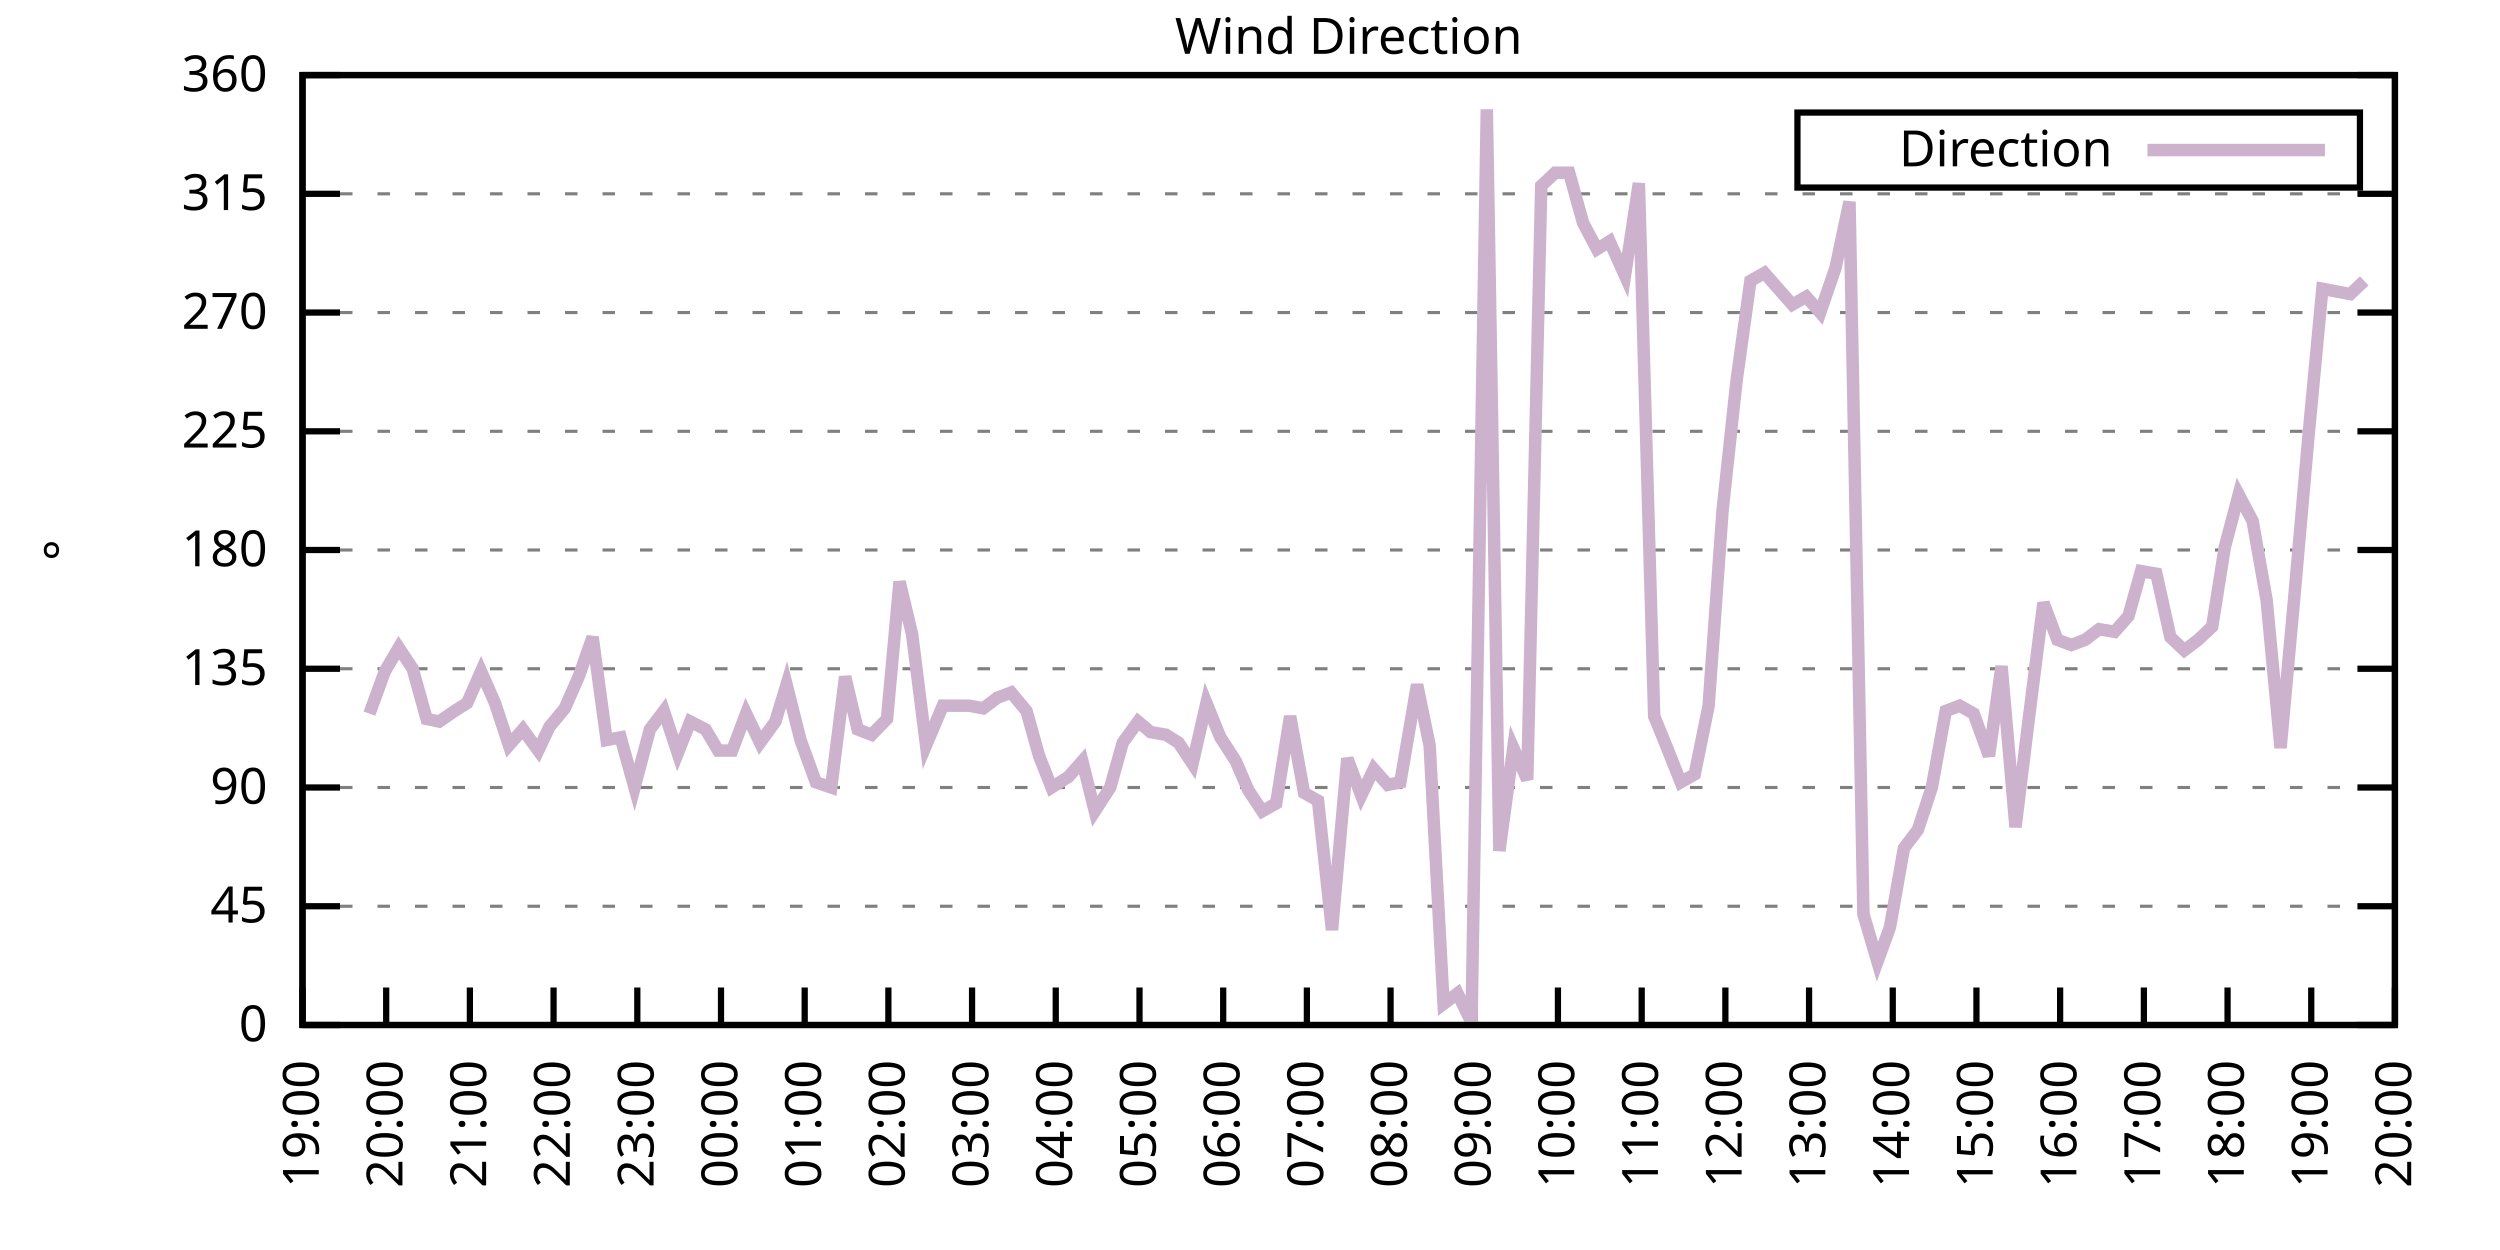
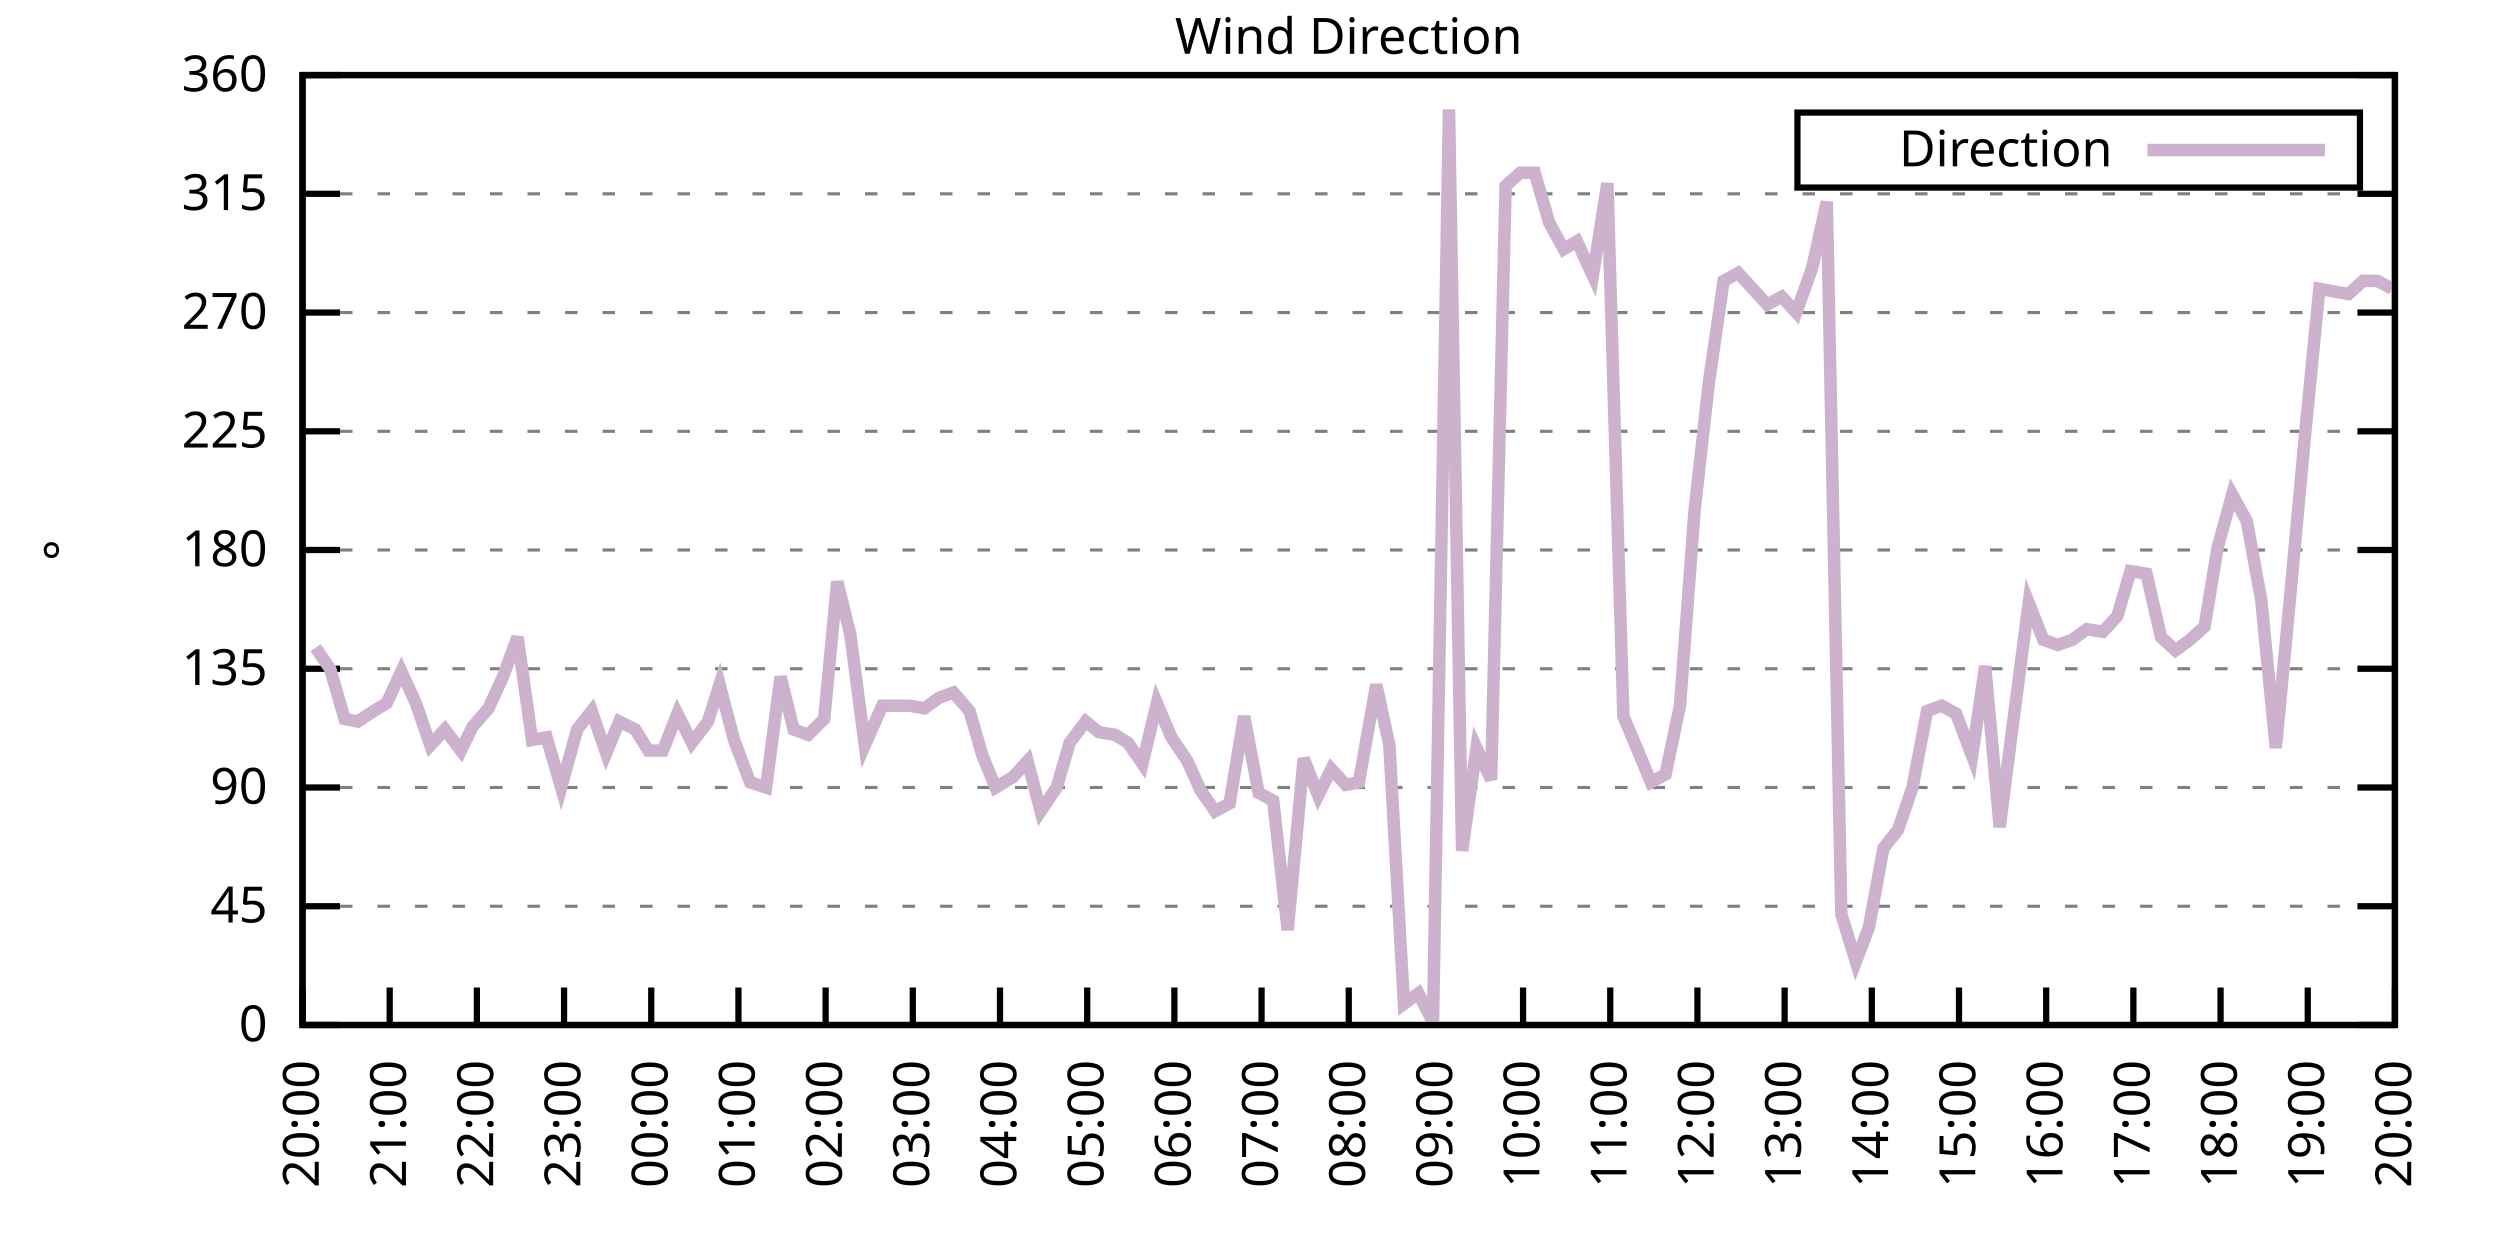
<svg xmlns="http://www.w3.org/2000/svg" xmlns:xlink="http://www.w3.org/1999/xlink" width="400" height="200" viewBox="0 0 400 200">
  <g id="gnuplot_canvas">
    <rect x="0" y="0" width="400" height="200" fill="none" />
    <defs>
      <circle id="gpDot" r="0.5" stroke-width="0.5" stroke="currentColor" />
      <path id="gpPt0" stroke-width="0.333" stroke="currentColor" d="M-1,0 h2 M0,-1 v2" />
      <path id="gpPt1" stroke-width="0.333" stroke="currentColor" d="M-1,-1 L1,1 M1,-1 L-1,1" />
      <path id="gpPt2" stroke-width="0.333" stroke="currentColor" d="M-1,0 L1,0 M0,-1 L0,1 M-1,-1 L1,1 M-1,1 L1,-1" />
      <rect id="gpPt3" stroke-width="0.333" stroke="currentColor" x="-1" y="-1" width="2" height="2" />
      <rect id="gpPt4" stroke-width="0.333" stroke="currentColor" fill="currentColor" x="-1" y="-1" width="2" height="2" />
      <circle id="gpPt5" stroke-width="0.333" stroke="currentColor" cx="0" cy="0" r="1" />
      <use xlink:href="#gpPt5" id="gpPt6" fill="currentColor" stroke="none" />
      <path id="gpPt7" stroke-width="0.333" stroke="currentColor" d="M0,-1.33 L-1.33,0.67 L1.33,0.67 z" />
      <use xlink:href="#gpPt7" id="gpPt8" fill="currentColor" stroke="none" />
      <use xlink:href="#gpPt7" id="gpPt9" stroke="currentColor" transform="rotate(180)" />
      <use xlink:href="#gpPt9" id="gpPt10" fill="currentColor" stroke="none" />
      <use xlink:href="#gpPt3" id="gpPt11" stroke="currentColor" transform="rotate(45)" />
      <use xlink:href="#gpPt11" id="gpPt12" fill="currentColor" stroke="none" />
      <path id="gpPt13" stroke-width="0.333" stroke="currentColor" d="M0,1.330 L1.265,0.411 L0.782,-1.067 L-0.782,-1.076 L-1.265,0.411 z" />
      <use xlink:href="#gpPt13" id="gpPt14" fill="currentColor" stroke="none" />
      <filter id="textbox" filterUnits="objectBoundingBox" x="0" y="0" height="1" width="1">
        <feFlood flood-color="white" flood-opacity="1" result="bgnd" />
        <feComposite in="SourceGraphic" in2="bgnd" operator="atop" />
      </filter>
      <filter id="greybox" filterUnits="objectBoundingBox" x="0" y="0" height="1" width="1">
        <feFlood flood-color="lightgrey" flood-opacity="1" result="grey" />
        <feComposite in="SourceGraphic" in2="grey" operator="atop" />
      </filter>
    </defs>
    <g fill="none" color="white" stroke="currentColor" stroke-width="1.00" stroke-linecap="butt" stroke-linejoin="miter">
</g>
    <g fill="none" color="black" stroke="currentColor" stroke-width="1.00" stroke-linecap="butt" stroke-linejoin="miter">
      <g stroke="none" shape-rendering="crispEdges">
        <polygon fill="rgb(255, 255, 255)" points="48.40,164.00 383.18,164.00 383.18,12.02 48.40,12.02 " />
      </g>
    </g>
    <g fill="none" color="black" stroke="currentColor" stroke-width="1.00" stroke-linecap="butt" stroke-linejoin="miter">
</g>
    <g fill="none" color="black" stroke="black" stroke-width="0.50" stroke-linecap="butt" stroke-linejoin="miter">
</g>
    <g fill="none" color="gray" stroke="currentColor" stroke-width="0.50" stroke-linecap="butt" stroke-linejoin="miter">
      <path stroke="gray" stroke-dasharray="2,4" class="gridline" d="M48.40,164.00 L383.19,164.00  " />
    </g>
    <g fill="none" color="gray" stroke="gray" stroke-width="1.00" stroke-linecap="butt" stroke-linejoin="miter">
</g>
    <g fill="none" color="black" stroke="currentColor" stroke-width="1.00" stroke-linecap="butt" stroke-linejoin="miter">
      <path stroke="black" d="M48.40,164.00 L54.40,164.00 M383.19,164.00 L377.19,164.00  " />
      <g transform="translate(42.80,166.60)" stroke="none" fill="black" font-family="Sans" font-size="8.00" text-anchor="end">
        <text>
          <tspan font-family="Sans"> 0</tspan>
        </text>
      </g>
    </g>
    <g fill="none" color="black" stroke="currentColor" stroke-width="1.00" stroke-linecap="butt" stroke-linejoin="miter">
</g>
    <g fill="none" color="black" stroke="black" stroke-width="0.50" stroke-linecap="butt" stroke-linejoin="miter">
</g>
    <g fill="none" color="gray" stroke="currentColor" stroke-width="0.50" stroke-linecap="butt" stroke-linejoin="miter">
      <path stroke="gray" stroke-dasharray="2,4" class="gridline" d="M48.40,145.00 L383.19,145.00  " />
    </g>
    <g fill="none" color="gray" stroke="gray" stroke-width="1.00" stroke-linecap="butt" stroke-linejoin="miter">
</g>
    <g fill="none" color="black" stroke="currentColor" stroke-width="1.00" stroke-linecap="butt" stroke-linejoin="miter">
      <path stroke="black" d="M48.40,145.00 L54.40,145.00 M383.19,145.00 L377.19,145.00  " />
      <g transform="translate(42.80,147.60)" stroke="none" fill="black" font-family="Sans" font-size="8.00" text-anchor="end">
        <text>
          <tspan font-family="Sans"> 45</tspan>
        </text>
      </g>
    </g>
    <g fill="none" color="black" stroke="currentColor" stroke-width="1.00" stroke-linecap="butt" stroke-linejoin="miter">
</g>
    <g fill="none" color="black" stroke="black" stroke-width="0.50" stroke-linecap="butt" stroke-linejoin="miter">
</g>
    <g fill="none" color="gray" stroke="currentColor" stroke-width="0.50" stroke-linecap="butt" stroke-linejoin="miter">
      <path stroke="gray" stroke-dasharray="2,4" class="gridline" d="M48.40,126.00 L383.19,126.00  " />
    </g>
    <g fill="none" color="gray" stroke="gray" stroke-width="1.00" stroke-linecap="butt" stroke-linejoin="miter">
</g>
    <g fill="none" color="black" stroke="currentColor" stroke-width="1.00" stroke-linecap="butt" stroke-linejoin="miter">
      <path stroke="black" d="M48.40,126.00 L54.40,126.00 M383.19,126.00 L377.19,126.00  " />
      <g transform="translate(42.80,128.60)" stroke="none" fill="black" font-family="Sans" font-size="8.00" text-anchor="end">
        <text>
          <tspan font-family="Sans"> 90</tspan>
        </text>
      </g>
    </g>
    <g fill="none" color="black" stroke="currentColor" stroke-width="1.00" stroke-linecap="butt" stroke-linejoin="miter">
</g>
    <g fill="none" color="black" stroke="black" stroke-width="0.50" stroke-linecap="butt" stroke-linejoin="miter">
</g>
    <g fill="none" color="gray" stroke="currentColor" stroke-width="0.50" stroke-linecap="butt" stroke-linejoin="miter">
      <path stroke="gray" stroke-dasharray="2,4" class="gridline" d="M48.40,107.00 L383.19,107.00  " />
    </g>
    <g fill="none" color="gray" stroke="gray" stroke-width="1.00" stroke-linecap="butt" stroke-linejoin="miter">
</g>
    <g fill="none" color="black" stroke="currentColor" stroke-width="1.00" stroke-linecap="butt" stroke-linejoin="miter">
      <path stroke="black" d="M48.40,107.00 L54.40,107.00 M383.19,107.00 L377.19,107.00  " />
      <g transform="translate(42.80,109.60)" stroke="none" fill="black" font-family="Sans" font-size="8.00" text-anchor="end">
        <text>
          <tspan font-family="Sans"> 135</tspan>
        </text>
      </g>
    </g>
    <g fill="none" color="black" stroke="currentColor" stroke-width="1.00" stroke-linecap="butt" stroke-linejoin="miter">
</g>
    <g fill="none" color="black" stroke="black" stroke-width="0.50" stroke-linecap="butt" stroke-linejoin="miter">
</g>
    <g fill="none" color="gray" stroke="currentColor" stroke-width="0.50" stroke-linecap="butt" stroke-linejoin="miter">
      <path stroke="gray" stroke-dasharray="2,4" class="gridline" d="M48.40,88.00 L383.19,88.00  " />
    </g>
    <g fill="none" color="gray" stroke="gray" stroke-width="1.00" stroke-linecap="butt" stroke-linejoin="miter">
</g>
    <g fill="none" color="black" stroke="currentColor" stroke-width="1.00" stroke-linecap="butt" stroke-linejoin="miter">
      <path stroke="black" d="M48.40,88.00 L54.40,88.00 M383.19,88.00 L377.19,88.00  " />
      <g transform="translate(42.80,90.60)" stroke="none" fill="black" font-family="Sans" font-size="8.00" text-anchor="end">
        <text>
          <tspan font-family="Sans"> 180</tspan>
        </text>
      </g>
    </g>
    <g fill="none" color="black" stroke="currentColor" stroke-width="1.00" stroke-linecap="butt" stroke-linejoin="miter">
</g>
    <g fill="none" color="black" stroke="black" stroke-width="0.50" stroke-linecap="butt" stroke-linejoin="miter">
</g>
    <g fill="none" color="gray" stroke="currentColor" stroke-width="0.50" stroke-linecap="butt" stroke-linejoin="miter">
      <path stroke="gray" stroke-dasharray="2,4" class="gridline" d="M48.40,69.01 L383.19,69.01  " />
    </g>
    <g fill="none" color="gray" stroke="gray" stroke-width="1.00" stroke-linecap="butt" stroke-linejoin="miter">
</g>
    <g fill="none" color="black" stroke="currentColor" stroke-width="1.00" stroke-linecap="butt" stroke-linejoin="miter">
      <path stroke="black" d="M48.40,69.01 L54.40,69.01 M383.19,69.01 L377.19,69.01  " />
      <g transform="translate(42.80,71.61)" stroke="none" fill="black" font-family="Sans" font-size="8.00" text-anchor="end">
        <text>
          <tspan font-family="Sans"> 225</tspan>
        </text>
      </g>
    </g>
    <g fill="none" color="black" stroke="currentColor" stroke-width="1.00" stroke-linecap="butt" stroke-linejoin="miter">
</g>
    <g fill="none" color="black" stroke="black" stroke-width="0.50" stroke-linecap="butt" stroke-linejoin="miter">
</g>
    <g fill="none" color="gray" stroke="currentColor" stroke-width="0.50" stroke-linecap="butt" stroke-linejoin="miter">
      <path stroke="gray" stroke-dasharray="2,4" class="gridline" d="M48.40,50.01 L383.19,50.01  " />
    </g>
    <g fill="none" color="gray" stroke="gray" stroke-width="1.00" stroke-linecap="butt" stroke-linejoin="miter">
</g>
    <g fill="none" color="black" stroke="currentColor" stroke-width="1.00" stroke-linecap="butt" stroke-linejoin="miter">
      <path stroke="black" d="M48.40,50.01 L54.40,50.01 M383.19,50.01 L377.19,50.01  " />
      <g transform="translate(42.80,52.61)" stroke="none" fill="black" font-family="Sans" font-size="8.00" text-anchor="end">
        <text>
          <tspan font-family="Sans"> 270</tspan>
        </text>
      </g>
    </g>
    <g fill="none" color="black" stroke="currentColor" stroke-width="1.00" stroke-linecap="butt" stroke-linejoin="miter">
</g>
    <g fill="none" color="black" stroke="black" stroke-width="0.50" stroke-linecap="butt" stroke-linejoin="miter">
</g>
    <g fill="none" color="gray" stroke="currentColor" stroke-width="0.50" stroke-linecap="butt" stroke-linejoin="miter">
      <path stroke="gray" stroke-dasharray="2,4" class="gridline" d="M48.40,31.01 L383.19,31.01  " />
    </g>
    <g fill="none" color="gray" stroke="gray" stroke-width="1.00" stroke-linecap="butt" stroke-linejoin="miter">
</g>
    <g fill="none" color="black" stroke="currentColor" stroke-width="1.00" stroke-linecap="butt" stroke-linejoin="miter">
      <path stroke="black" d="M48.40,31.01 L54.40,31.01 M383.19,31.01 L377.19,31.01  " />
      <g transform="translate(42.80,33.61)" stroke="none" fill="black" font-family="Sans" font-size="8.00" text-anchor="end">
        <text>
          <tspan font-family="Sans"> 315</tspan>
        </text>
      </g>
    </g>
    <g fill="none" color="black" stroke="currentColor" stroke-width="1.00" stroke-linecap="butt" stroke-linejoin="miter">
</g>
    <g fill="none" color="black" stroke="black" stroke-width="0.50" stroke-linecap="butt" stroke-linejoin="miter">
</g>
    <g fill="none" color="gray" stroke="currentColor" stroke-width="0.50" stroke-linecap="butt" stroke-linejoin="miter">
      <path stroke="gray" stroke-dasharray="2,4" class="gridline" d="M48.40,12.01 L383.19,12.01  " />
    </g>
    <g fill="none" color="gray" stroke="gray" stroke-width="1.00" stroke-linecap="butt" stroke-linejoin="miter">
</g>
    <g fill="none" color="black" stroke="currentColor" stroke-width="1.00" stroke-linecap="butt" stroke-linejoin="miter">
      <path stroke="black" d="M48.40,12.01 L54.40,12.01 M383.19,12.01 L377.19,12.01  " />
      <g transform="translate(42.80,14.61)" stroke="none" fill="black" font-family="Sans" font-size="8.00" text-anchor="end">
        <text>
          <tspan font-family="Sans"> 360</tspan>
        </text>
      </g>
    </g>
    <g fill="none" color="black" stroke="currentColor" stroke-width="1.00" stroke-linecap="butt" stroke-linejoin="miter">
      <path stroke="black" d="M48.40,164.00 L48.40,158.00  " />
      <g transform="translate(51.00,169.60) rotate(270.00)" stroke="none" fill="black" font-family="Sans" font-size="8.00" text-anchor="end">
        <text>
-           <tspan font-family="Sans">19:00</tspan>
-         </text>
-       </g>
-     </g>
-     <g fill="none" color="black" stroke="currentColor" stroke-width="1.00" stroke-linecap="butt" stroke-linejoin="miter">
-       <path stroke="black" d="M61.79,164.00 L61.79,158.00  " />
-       <g transform="translate(64.39,169.60) rotate(270.00)" stroke="none" fill="black" font-family="Sans" font-size="8.00" text-anchor="end">
-         <text>
          <tspan font-family="Sans">20:00</tspan>
        </text>
      </g>
    </g>
    <g fill="none" color="black" stroke="currentColor" stroke-width="1.00" stroke-linecap="butt" stroke-linejoin="miter">
-       <path stroke="black" d="M75.18,164.00 L75.18,158.00  " />
-       <g transform="translate(77.78,169.60) rotate(270.00)" stroke="none" fill="black" font-family="Sans" font-size="8.00" text-anchor="end">
+       <path stroke="black" d="M62.35,164.00 L62.35,158.00  " />
+       <g transform="translate(64.95,169.60) rotate(270.00)" stroke="none" fill="black" font-family="Sans" font-size="8.00" text-anchor="end">
        <text>
          <tspan font-family="Sans">21:00</tspan>
        </text>
      </g>
    </g>
    <g fill="none" color="black" stroke="currentColor" stroke-width="1.00" stroke-linecap="butt" stroke-linejoin="miter">
-       <path stroke="black" d="M88.57,164.00 L88.57,158.00  " />
-       <g transform="translate(91.17,169.60) rotate(270.00)" stroke="none" fill="black" font-family="Sans" font-size="8.00" text-anchor="end">
+       <path stroke="black" d="M76.30,164.00 L76.30,158.00  " />
+       <g transform="translate(78.90,169.60) rotate(270.00)" stroke="none" fill="black" font-family="Sans" font-size="8.00" text-anchor="end">
        <text>
          <tspan font-family="Sans">22:00</tspan>
        </text>
      </g>
    </g>
    <g fill="none" color="black" stroke="currentColor" stroke-width="1.00" stroke-linecap="butt" stroke-linejoin="miter">
-       <path stroke="black" d="M101.97,164.00 L101.97,158.00  " />
-       <g transform="translate(104.57,169.60) rotate(270.00)" stroke="none" fill="black" font-family="Sans" font-size="8.00" text-anchor="end">
+       <path stroke="black" d="M90.25,164.00 L90.25,158.00  " />
+       <g transform="translate(92.85,169.60) rotate(270.00)" stroke="none" fill="black" font-family="Sans" font-size="8.00" text-anchor="end">
        <text>
          <tspan font-family="Sans">23:00</tspan>
        </text>
      </g>
    </g>
    <g fill="none" color="black" stroke="currentColor" stroke-width="1.00" stroke-linecap="butt" stroke-linejoin="miter">
-       <path stroke="black" d="M115.36,164.00 L115.36,158.00  " />
-       <g transform="translate(117.96,169.60) rotate(270.00)" stroke="none" fill="black" font-family="Sans" font-size="8.00" text-anchor="end">
+       <path stroke="black" d="M104.20,164.00 L104.20,158.00  " />
+       <g transform="translate(106.80,169.60) rotate(270.00)" stroke="none" fill="black" font-family="Sans" font-size="8.00" text-anchor="end">
        <text>
          <tspan font-family="Sans">00:00</tspan>
        </text>
      </g>
    </g>
    <g fill="none" color="black" stroke="currentColor" stroke-width="1.00" stroke-linecap="butt" stroke-linejoin="miter">
-       <path stroke="black" d="M128.75,164.00 L128.75,158.00  " />
-       <g transform="translate(131.35,169.60) rotate(270.00)" stroke="none" fill="black" font-family="Sans" font-size="8.00" text-anchor="end">
+       <path stroke="black" d="M118.15,164.00 L118.15,158.00  " />
+       <g transform="translate(120.75,169.60) rotate(270.00)" stroke="none" fill="black" font-family="Sans" font-size="8.00" text-anchor="end">
        <text>
          <tspan font-family="Sans">01:00</tspan>
        </text>
      </g>
    </g>
    <g fill="none" color="black" stroke="currentColor" stroke-width="1.00" stroke-linecap="butt" stroke-linejoin="miter">
-       <path stroke="black" d="M142.14,164.00 L142.14,158.00  " />
-       <g transform="translate(144.74,169.60) rotate(270.00)" stroke="none" fill="black" font-family="Sans" font-size="8.00" text-anchor="end">
+       <path stroke="black" d="M132.10,164.00 L132.10,158.00  " />
+       <g transform="translate(134.70,169.60) rotate(270.00)" stroke="none" fill="black" font-family="Sans" font-size="8.00" text-anchor="end">
        <text>
          <tspan font-family="Sans">02:00</tspan>
        </text>
      </g>
    </g>
    <g fill="none" color="black" stroke="currentColor" stroke-width="1.00" stroke-linecap="butt" stroke-linejoin="miter">
-       <path stroke="black" d="M155.53,164.00 L155.53,158.00  " />
-       <g transform="translate(158.13,169.60) rotate(270.00)" stroke="none" fill="black" font-family="Sans" font-size="8.00" text-anchor="end">
+       <path stroke="black" d="M146.05,164.00 L146.05,158.00  " />
+       <g transform="translate(148.65,169.60) rotate(270.00)" stroke="none" fill="black" font-family="Sans" font-size="8.00" text-anchor="end">
        <text>
          <tspan font-family="Sans">03:00</tspan>
        </text>
      </g>
    </g>
    <g fill="none" color="black" stroke="currentColor" stroke-width="1.00" stroke-linecap="butt" stroke-linejoin="miter">
-       <path stroke="black" d="M168.92,164.00 L168.92,158.00  " />
-       <g transform="translate(171.52,169.60) rotate(270.00)" stroke="none" fill="black" font-family="Sans" font-size="8.00" text-anchor="end">
+       <path stroke="black" d="M160.00,164.00 L160.00,158.00  " />
+       <g transform="translate(162.60,169.60) rotate(270.00)" stroke="none" fill="black" font-family="Sans" font-size="8.00" text-anchor="end">
        <text>
          <tspan font-family="Sans">04:00</tspan>
        </text>
      </g>
    </g>
    <g fill="none" color="black" stroke="currentColor" stroke-width="1.00" stroke-linecap="butt" stroke-linejoin="miter">
-       <path stroke="black" d="M182.32,164.00 L182.32,158.00  " />
-       <g transform="translate(184.92,169.60) rotate(270.00)" stroke="none" fill="black" font-family="Sans" font-size="8.00" text-anchor="end">
+       <path stroke="black" d="M173.95,164.00 L173.95,158.00  " />
+       <g transform="translate(176.55,169.60) rotate(270.00)" stroke="none" fill="black" font-family="Sans" font-size="8.00" text-anchor="end">
        <text>
          <tspan font-family="Sans">05:00</tspan>
        </text>
      </g>
    </g>
    <g fill="none" color="black" stroke="currentColor" stroke-width="1.00" stroke-linecap="butt" stroke-linejoin="miter">
-       <path stroke="black" d="M195.71,164.00 L195.71,158.00  " />
-       <g transform="translate(198.31,169.60) rotate(270.00)" stroke="none" fill="black" font-family="Sans" font-size="8.00" text-anchor="end">
+       <path stroke="black" d="M187.90,164.00 L187.90,158.00  " />
+       <g transform="translate(190.50,169.60) rotate(270.00)" stroke="none" fill="black" font-family="Sans" font-size="8.00" text-anchor="end">
        <text>
          <tspan font-family="Sans">06:00</tspan>
        </text>
      </g>
    </g>
    <g fill="none" color="black" stroke="currentColor" stroke-width="1.00" stroke-linecap="butt" stroke-linejoin="miter">
-       <path stroke="black" d="M209.10,164.00 L209.10,158.00  " />
-       <g transform="translate(211.70,169.60) rotate(270.00)" stroke="none" fill="black" font-family="Sans" font-size="8.00" text-anchor="end">
+       <path stroke="black" d="M201.85,164.00 L201.85,158.00  " />
+       <g transform="translate(204.45,169.60) rotate(270.00)" stroke="none" fill="black" font-family="Sans" font-size="8.00" text-anchor="end">
        <text>
          <tspan font-family="Sans">07:00</tspan>
        </text>
      </g>
    </g>
    <g fill="none" color="black" stroke="currentColor" stroke-width="1.00" stroke-linecap="butt" stroke-linejoin="miter">
-       <path stroke="black" d="M222.49,164.00 L222.49,158.00  " />
-       <g transform="translate(225.09,169.60) rotate(270.00)" stroke="none" fill="black" font-family="Sans" font-size="8.00" text-anchor="end">
+       <path stroke="black" d="M215.80,164.00 L215.80,158.00  " />
+       <g transform="translate(218.40,169.60) rotate(270.00)" stroke="none" fill="black" font-family="Sans" font-size="8.00" text-anchor="end">
        <text>
          <tspan font-family="Sans">08:00</tspan>
        </text>
      </g>
    </g>
    <g fill="none" color="black" stroke="currentColor" stroke-width="1.00" stroke-linecap="butt" stroke-linejoin="miter">
-       <path stroke="black" d="M235.88,164.00 L235.88,158.00  " />
-       <g transform="translate(238.48,169.60) rotate(270.00)" stroke="none" fill="black" font-family="Sans" font-size="8.00" text-anchor="end">
+       <path stroke="black" d="M229.74,164.00 L229.74,158.00  " />
+       <g transform="translate(232.34,169.60) rotate(270.00)" stroke="none" fill="black" font-family="Sans" font-size="8.00" text-anchor="end">
        <text>
          <tspan font-family="Sans">09:00</tspan>
        </text>
      </g>
    </g>
    <g fill="none" color="black" stroke="currentColor" stroke-width="1.00" stroke-linecap="butt" stroke-linejoin="miter">
-       <path stroke="black" d="M249.27,164.00 L249.27,158.00  " />
-       <g transform="translate(251.87,169.60) rotate(270.00)" stroke="none" fill="black" font-family="Sans" font-size="8.00" text-anchor="end">
+       <path stroke="black" d="M243.69,164.00 L243.69,158.00  " />
+       <g transform="translate(246.29,169.60) rotate(270.00)" stroke="none" fill="black" font-family="Sans" font-size="8.00" text-anchor="end">
        <text>
          <tspan font-family="Sans">10:00</tspan>
        </text>
      </g>
    </g>
    <g fill="none" color="black" stroke="currentColor" stroke-width="1.00" stroke-linecap="butt" stroke-linejoin="miter">
-       <path stroke="black" d="M262.67,164.00 L262.67,158.00  " />
-       <g transform="translate(265.27,169.60) rotate(270.00)" stroke="none" fill="black" font-family="Sans" font-size="8.00" text-anchor="end">
+       <path stroke="black" d="M257.64,164.00 L257.64,158.00  " />
+       <g transform="translate(260.24,169.60) rotate(270.00)" stroke="none" fill="black" font-family="Sans" font-size="8.00" text-anchor="end">
        <text>
          <tspan font-family="Sans">11:00</tspan>
        </text>
      </g>
    </g>
    <g fill="none" color="black" stroke="currentColor" stroke-width="1.00" stroke-linecap="butt" stroke-linejoin="miter">
-       <path stroke="black" d="M276.06,164.00 L276.06,158.00  " />
-       <g transform="translate(278.66,169.60) rotate(270.00)" stroke="none" fill="black" font-family="Sans" font-size="8.00" text-anchor="end">
+       <path stroke="black" d="M271.59,164.00 L271.59,158.00  " />
+       <g transform="translate(274.19,169.60) rotate(270.00)" stroke="none" fill="black" font-family="Sans" font-size="8.00" text-anchor="end">
        <text>
          <tspan font-family="Sans">12:00</tspan>
        </text>
      </g>
    </g>
    <g fill="none" color="black" stroke="currentColor" stroke-width="1.00" stroke-linecap="butt" stroke-linejoin="miter">
-       <path stroke="black" d="M289.45,164.00 L289.45,158.00  " />
-       <g transform="translate(292.05,169.60) rotate(270.00)" stroke="none" fill="black" font-family="Sans" font-size="8.00" text-anchor="end">
+       <path stroke="black" d="M285.54,164.00 L285.54,158.00  " />
+       <g transform="translate(288.14,169.60) rotate(270.00)" stroke="none" fill="black" font-family="Sans" font-size="8.00" text-anchor="end">
        <text>
          <tspan font-family="Sans">13:00</tspan>
        </text>
      </g>
    </g>
    <g fill="none" color="black" stroke="currentColor" stroke-width="1.00" stroke-linecap="butt" stroke-linejoin="miter">
-       <path stroke="black" d="M302.84,164.00 L302.84,158.00  " />
-       <g transform="translate(305.44,169.60) rotate(270.00)" stroke="none" fill="black" font-family="Sans" font-size="8.00" text-anchor="end">
+       <path stroke="black" d="M299.49,164.00 L299.49,158.00  " />
+       <g transform="translate(302.09,169.60) rotate(270.00)" stroke="none" fill="black" font-family="Sans" font-size="8.00" text-anchor="end">
        <text>
          <tspan font-family="Sans">14:00</tspan>
        </text>
      </g>
    </g>
    <g fill="none" color="black" stroke="currentColor" stroke-width="1.00" stroke-linecap="butt" stroke-linejoin="miter">
-       <path stroke="black" d="M316.23,164.00 L316.23,158.00  " />
-       <g transform="translate(318.83,169.60) rotate(270.00)" stroke="none" fill="black" font-family="Sans" font-size="8.00" text-anchor="end">
+       <path stroke="black" d="M313.44,164.00 L313.44,158.00  " />
+       <g transform="translate(316.04,169.60) rotate(270.00)" stroke="none" fill="black" font-family="Sans" font-size="8.00" text-anchor="end">
        <text>
          <tspan font-family="Sans">15:00</tspan>
        </text>
      </g>
    </g>
    <g fill="none" color="black" stroke="currentColor" stroke-width="1.00" stroke-linecap="butt" stroke-linejoin="miter">
-       <path stroke="black" d="M329.62,164.00 L329.62,158.00  " />
-       <g transform="translate(332.22,169.60) rotate(270.00)" stroke="none" fill="black" font-family="Sans" font-size="8.00" text-anchor="end">
+       <path stroke="black" d="M327.39,164.00 L327.39,158.00  " />
+       <g transform="translate(329.99,169.60) rotate(270.00)" stroke="none" fill="black" font-family="Sans" font-size="8.00" text-anchor="end">
        <text>
          <tspan font-family="Sans">16:00</tspan>
        </text>
      </g>
    </g>
    <g fill="none" color="black" stroke="currentColor" stroke-width="1.00" stroke-linecap="butt" stroke-linejoin="miter">
-       <path stroke="black" d="M343.02,164.00 L343.02,158.00  " />
-       <g transform="translate(345.62,169.60) rotate(270.00)" stroke="none" fill="black" font-family="Sans" font-size="8.00" text-anchor="end">
+       <path stroke="black" d="M341.34,164.00 L341.34,158.00  " />
+       <g transform="translate(343.94,169.60) rotate(270.00)" stroke="none" fill="black" font-family="Sans" font-size="8.00" text-anchor="end">
        <text>
          <tspan font-family="Sans">17:00</tspan>
        </text>
      </g>
    </g>
    <g fill="none" color="black" stroke="currentColor" stroke-width="1.00" stroke-linecap="butt" stroke-linejoin="miter">
-       <path stroke="black" d="M356.41,164.00 L356.41,158.00  " />
-       <g transform="translate(359.01,169.60) rotate(270.00)" stroke="none" fill="black" font-family="Sans" font-size="8.00" text-anchor="end">
+       <path stroke="black" d="M355.29,164.00 L355.29,158.00  " />
+       <g transform="translate(357.89,169.60) rotate(270.00)" stroke="none" fill="black" font-family="Sans" font-size="8.00" text-anchor="end">
        <text>
          <tspan font-family="Sans">18:00</tspan>
        </text>
      </g>
    </g>
    <g fill="none" color="black" stroke="currentColor" stroke-width="1.00" stroke-linecap="butt" stroke-linejoin="miter">
-       <path stroke="black" d="M369.80,164.00 L369.80,158.00  " />
-       <g transform="translate(372.40,169.60) rotate(270.00)" stroke="none" fill="black" font-family="Sans" font-size="8.00" text-anchor="end">
+       <path stroke="black" d="M369.24,164.00 L369.24,158.00  " />
+       <g transform="translate(371.84,169.60) rotate(270.00)" stroke="none" fill="black" font-family="Sans" font-size="8.00" text-anchor="end">
        <text>
          <tspan font-family="Sans">19:00</tspan>
        </text>
      </g>
    </g>
    <g fill="none" color="black" stroke="currentColor" stroke-width="1.00" stroke-linecap="butt" stroke-linejoin="miter">
      <path stroke="black" d="M383.19,164.00 L383.19,158.00  " />
      <g transform="translate(385.79,169.60) rotate(270.00)" stroke="none" fill="black" font-family="Sans" font-size="8.00" text-anchor="end">
        <text>
          <tspan font-family="Sans">20:00</tspan>
        </text>
      </g>
    </g>
    <g fill="none" color="black" stroke="currentColor" stroke-width="1.00" stroke-linecap="butt" stroke-linejoin="miter">
</g>
    <g fill="none" color="black" stroke="currentColor" stroke-width="1.00" stroke-linecap="butt" stroke-linejoin="miter">
      <path stroke="black" d="M48.40,12.01 L48.40,164.00 L383.19,164.00 L383.19,12.01 L48.40,12.01 Z  " />
    </g>
    <g fill="none" color="black" stroke="currentColor" stroke-width="1.00" stroke-linecap="butt" stroke-linejoin="miter">
</g>
    <g fill="none" color="black" stroke="currentColor" stroke-width="1.00" stroke-linecap="butt" stroke-linejoin="miter">
      <path stroke="black" d="M287.59,30.01 L287.59,18.01 L377.59,18.01 L377.59,30.01 L287.59,30.01 Z  " />
    </g>
    <g id="Wind_direction_plot_1">
      <g fill="none" color="white" stroke="black" stroke-width="2.00" stroke-linecap="butt" stroke-linejoin="miter">
</g>
      <g fill="none" color="black" stroke="currentColor" stroke-width="2.00" stroke-linecap="butt" stroke-linejoin="miter">
        <g transform="translate(337.99,26.61)" stroke="none" fill="black" font-family="Sans" font-size="8.00" text-anchor="end">
          <text>
            <tspan font-family="Sans">Direction</tspan>
          </text>
        </g>
      </g>
      <g fill="none" color="black" stroke="currentColor" stroke-width="2.00" stroke-linecap="butt" stroke-linejoin="miter">
-         <path stroke="rgb(204, 178, 204)" d="M343.59,24.01 L371.99,24.01 M59.11,114.18 L61.57,107.43 L63.80,103.63 L66.03,107.00 L68.26,115.03 L70.27,115.45   L72.73,113.76 L74.74,112.49 L76.97,107.43 L79.20,112.49 L81.43,119.25 L83.66,116.71 L86.12,120.09 L87.91,116.29   L90.36,113.34 L92.59,108.27 L94.82,101.94 L97.06,118.40 L99.29,117.98 L101.52,126.00 L103.98,116.71 L106.21,113.76   L108.44,120.51 L110.45,115.45 L112.90,116.71 L114.91,120.09 L117.14,120.09 L119.38,114.18 L121.61,118.83 L124.06,115.45   L125.85,109.54 L128.08,118.40 L130.54,125.16 L132.99,126.00 L135.22,108.27 L137.23,116.71 L139.46,117.56 L141.92,115.03   L143.93,93.07 L145.94,101.52 L148.17,119.25 L150.85,112.91 L152.85,112.91 L155.09,112.91 L157.32,113.34 L159.55,111.65   L161.78,110.80 L164.24,113.76 L166.25,120.94 L168.25,126.00 L170.93,124.31 L173.17,121.78 L175.17,129.80 L177.63,126.00   L179.64,118.83 L182.09,115.45 L184.10,117.14 L186.56,117.56 L188.57,118.83 L190.80,122.20 L193.03,112.49 L195.26,117.98   L197.72,121.78 L199.73,126.42 L201.96,129.80 L204.19,128.54 L206.42,114.60 L208.65,126.85 L210.88,128.11 L213.12,148.80   L215.57,121.36 L217.80,127.27 L219.81,123.05 L222.04,125.58 L224.05,125.16 L226.73,109.54 L228.74,119.25 L230.97,160.62   L233.20,158.93 L235.44,163.58 L237.89,17.50 L239.90,136.14 L242.13,119.67 L244.36,124.74 L246.60,29.74 L248.83,27.63   L251.06,27.63 L253.29,35.65 L255.52,39.87 L257.53,38.61 L259.99,44.10 L262.22,29.32 L264.67,114.60 L266.91,120.09   L268.92,125.16 L271.15,123.89 L273.38,112.91 L275.61,81.67 L277.84,60.98 L280.07,44.94 L282.31,43.67 L284.54,46.21   L286.77,48.74 L289.00,47.47 L291.23,50.01 L293.69,42.83 L295.92,32.28 L298.15,146.27 L300.39,153.87 L302.39,148.38   L304.63,135.71 L306.86,132.76 L309.09,126.00 L311.32,113.76 L313.55,112.91 L315.79,114.18 L318.24,120.94 L320.25,106.58   L322.48,132.34 L324.71,114.18 L326.95,96.45 L329.18,102.36 L331.41,103.20 L333.64,102.36 L335.87,100.67 L338.33,101.09   L340.56,98.56 L342.57,91.38 L345.02,91.80 L347.26,101.94 L349.49,104.05 L351.72,102.36 L353.95,100.25 L355.96,87.58   L358.19,79.14 L360.42,83.36 L362.66,96.03 L364.89,119.67 L367.12,95.18 L369.35,69.85 L371.58,46.21 L373.82,46.63   L376.05,47.05 L378.28,44.94  " />
+         <path stroke="rgb(204, 178, 204)" d="M343.59,24.01 L371.99,24.01 M50.49,103.63 L52.82,107.00 L55.14,115.03 L57.23,115.45 L59.79,113.76 L61.88,112.49   L64.21,107.43 L66.53,112.49 L68.86,119.25 L71.18,116.71 L73.74,120.09 L75.60,116.29 L78.16,113.34 L80.48,108.27   L82.81,101.94 L85.13,118.40 L87.46,117.98 L89.78,126.00 L92.34,116.71 L94.67,113.76 L96.99,120.51 L99.08,115.45   L101.64,116.71 L103.73,120.09 L106.06,120.09 L108.38,114.18 L110.71,118.83 L113.27,115.45 L115.13,109.54 L117.45,118.40   L120.01,125.16 L122.57,126.00 L124.89,108.27 L126.98,116.71 L129.31,117.56 L131.87,115.03 L133.96,93.07 L136.05,101.52   L138.37,119.25 L141.16,112.91 L143.26,112.91 L145.58,112.91 L147.91,113.34 L150.23,111.65 L152.56,110.80 L155.11,113.76   L157.21,120.94 L159.30,126.00 L162.09,124.31 L164.41,121.78 L166.51,129.80 L169.06,126.00 L171.16,118.83 L173.71,115.45   L175.81,117.14 L178.36,117.56 L180.46,118.83 L182.78,122.20 L185.11,112.49 L187.43,117.98 L189.99,121.78 L192.08,126.42   L194.41,129.80 L196.73,128.54 L199.06,114.60 L201.38,126.85 L203.71,128.11 L206.03,148.80 L208.59,121.36 L210.91,127.27   L213.01,123.05 L215.33,125.58 L217.42,125.16 L220.21,109.54 L222.30,119.25 L224.63,160.62 L226.95,158.93 L229.28,163.58   L231.84,17.50 L233.93,136.14 L236.25,119.67 L238.58,124.74 L240.90,29.74 L243.23,27.63 L245.55,27.63 L247.88,35.65   L250.20,39.87 L252.30,38.61 L254.85,44.10 L257.18,29.32 L259.74,114.60 L262.06,120.09 L264.15,125.16 L266.48,123.89   L268.80,112.91 L271.13,81.67 L273.45,60.98 L275.78,44.94 L278.10,43.67 L280.43,46.21 L282.75,48.74 L285.08,47.47   L287.40,50.01 L289.96,42.83 L292.29,32.28 L294.61,146.27 L296.94,153.87 L299.03,148.38 L301.35,135.71 L303.68,132.76   L306.00,126.00 L308.33,113.76 L310.65,112.91 L312.98,114.18 L315.53,120.94 L317.63,106.58 L319.95,132.34 L322.28,114.18   L324.60,96.45 L326.93,102.36 L329.25,103.20 L331.58,102.36 L333.90,100.67 L336.46,101.09 L338.78,98.56 L340.88,91.38   L343.43,91.80 L345.76,101.94 L348.08,104.05 L350.41,102.36 L352.73,100.25 L354.83,87.58 L357.15,79.14 L359.48,83.36   L361.80,96.03 L364.13,119.67 L366.45,95.18 L368.78,69.85 L371.10,46.21 L373.43,46.63 L375.75,47.05 L378.08,44.94   L380.40,44.94 L382.73,46.21  " />
      </g>
    </g>
    <g fill="none" color="black" stroke="currentColor" stroke-width="2.00" stroke-linecap="butt" stroke-linejoin="miter">
</g>
    <g fill="none" color="black" stroke="black" stroke-width="1.00" stroke-linecap="butt" stroke-linejoin="miter">
</g>
    <g fill="none" color="black" stroke="currentColor" stroke-width="1.00" stroke-linecap="butt" stroke-linejoin="miter">
      <path stroke="black" d="M48.40,12.01 L48.40,164.00 L383.19,164.00 L383.19,12.01 L48.40,12.01 Z  " />
      <g transform="translate(12.80,88.01) rotate(270.00)" stroke="none" fill="black" font-family="Sans" font-size="8.00" text-anchor="middle">
        <text>
          <tspan font-family="Sans">°</tspan>
        </text>
      </g>
    </g>
    <g fill="none" color="black" stroke="currentColor" stroke-width="1.00" stroke-linecap="butt" stroke-linejoin="miter">
</g>
    <g fill="none" color="black" stroke="currentColor" stroke-width="1.00" stroke-linecap="butt" stroke-linejoin="miter">
      <g transform="translate(215.79,8.61)" stroke="none" fill="black" font-family="Sans" font-size="8.00" text-anchor="middle">
        <text>
          <tspan font-family="Sans">Wind Direction</tspan>
        </text>
      </g>
    </g>
    <g fill="none" color="black" stroke="currentColor" stroke-width="1.00" stroke-linecap="butt" stroke-linejoin="miter">
</g>
  </g>
</svg>
